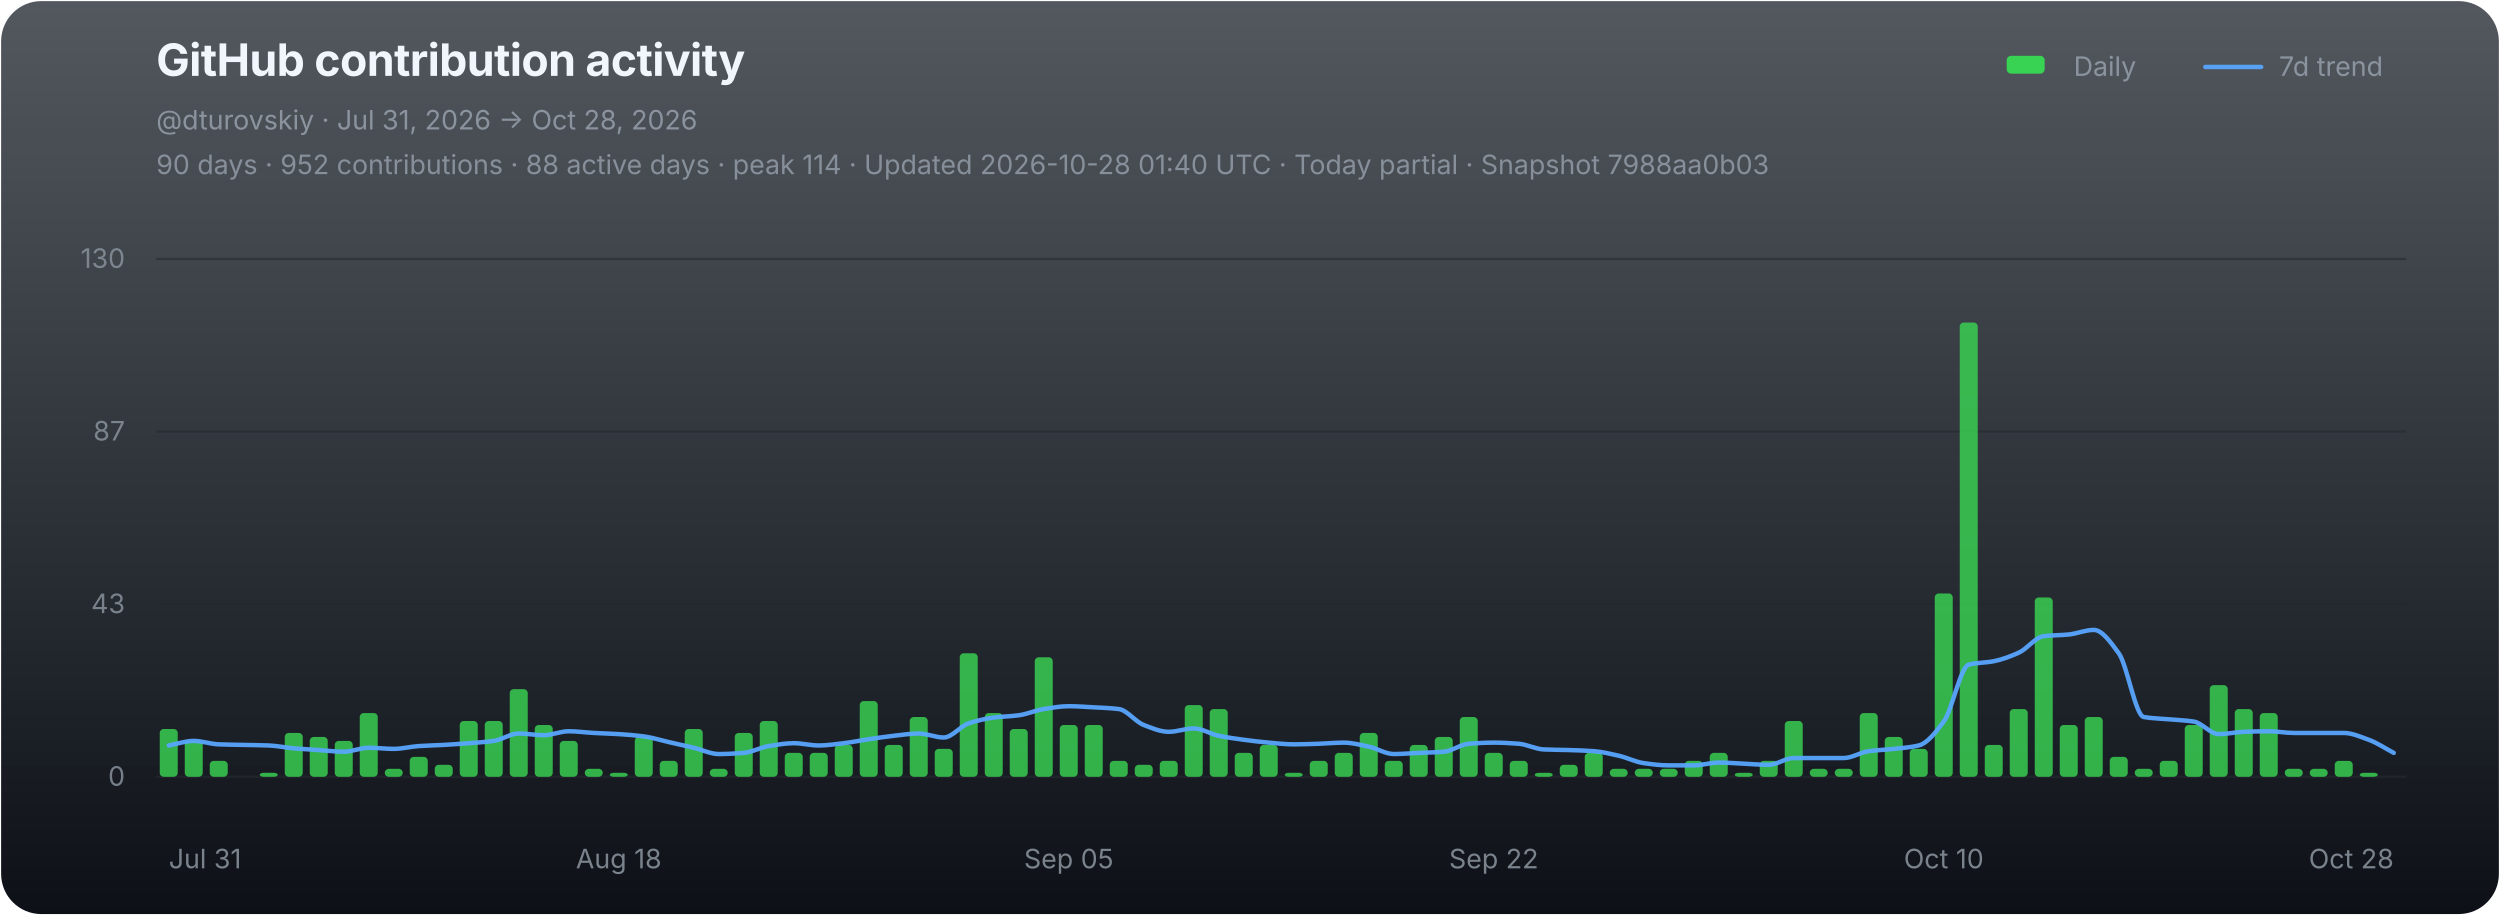
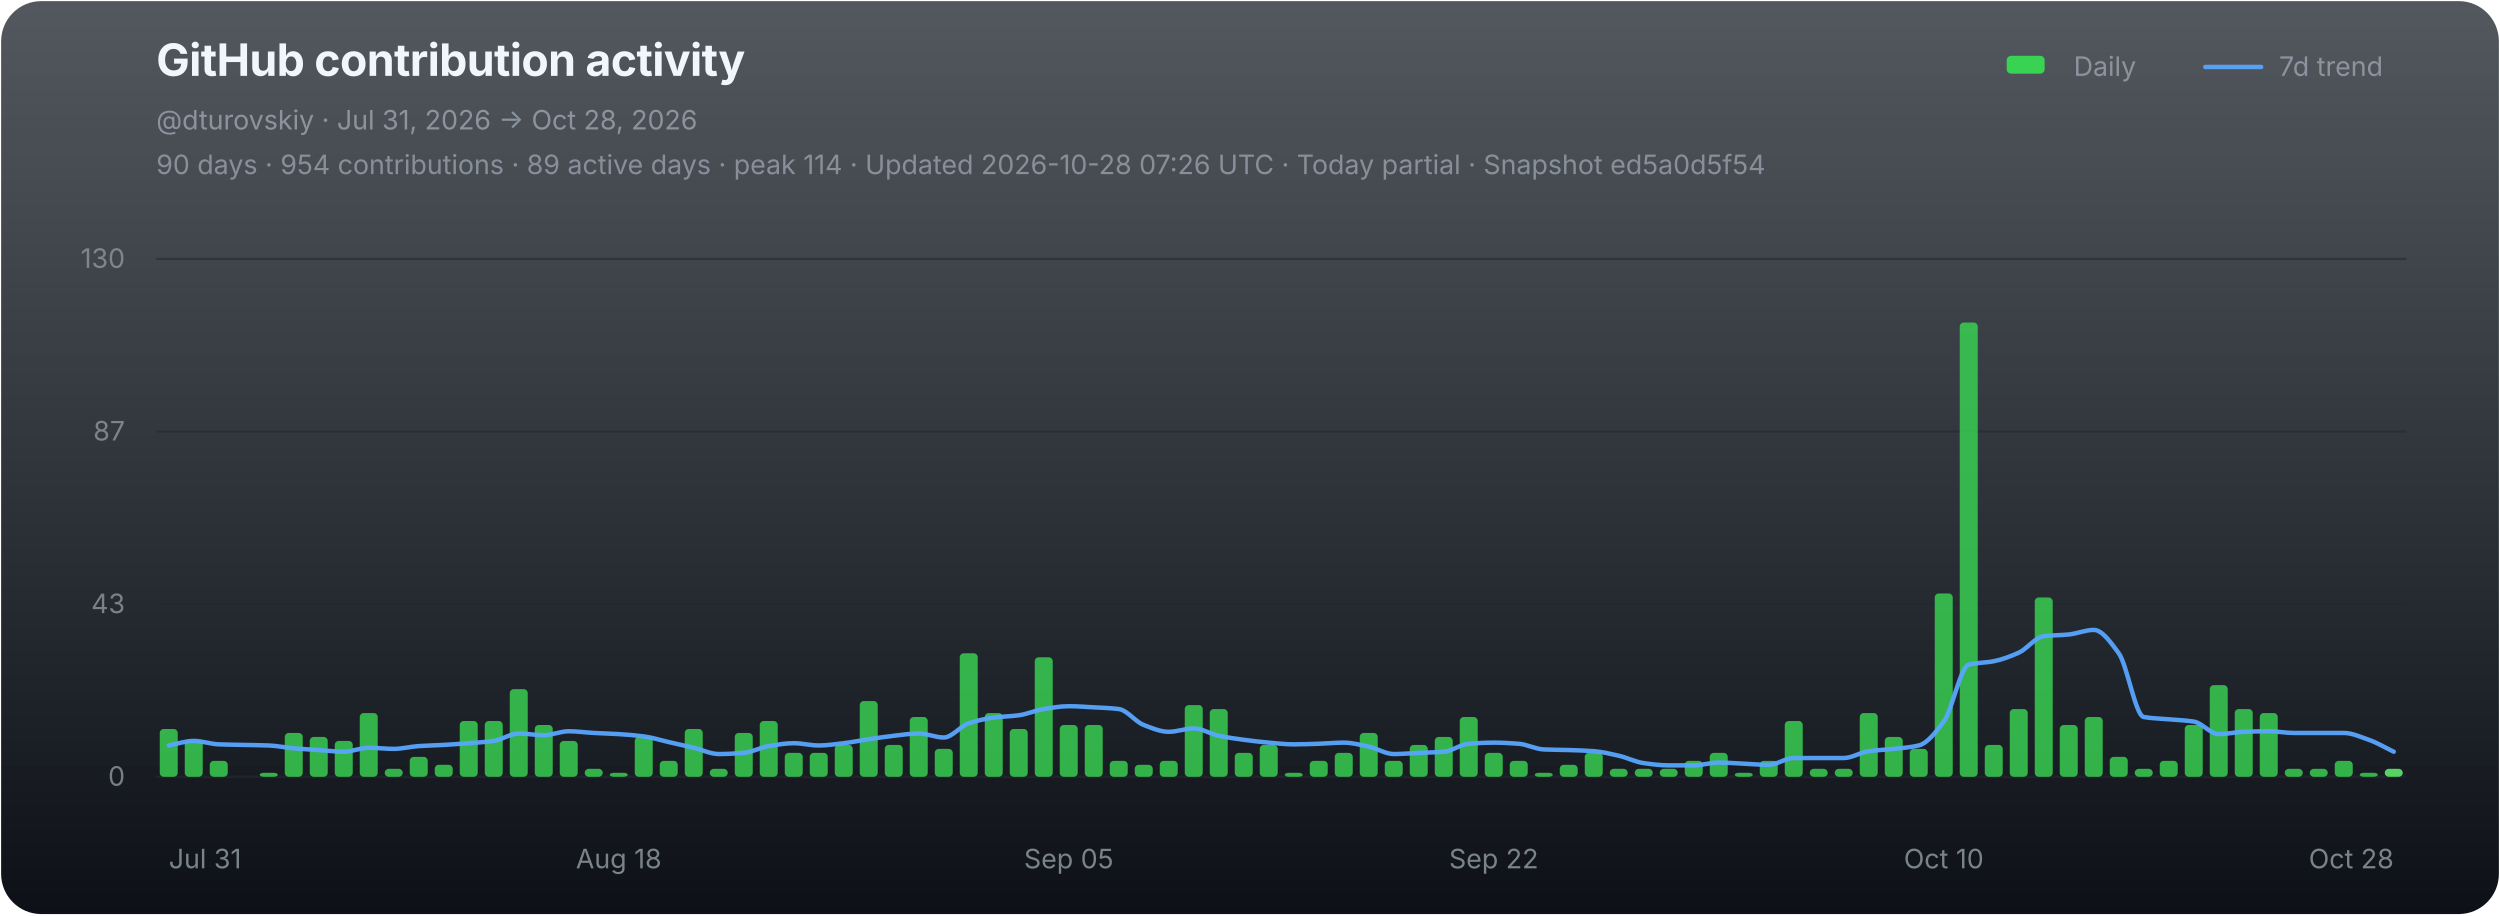
<svg xmlns="http://www.w3.org/2000/svg" width="1120" height="410" viewBox="0 0 1120 410" role="img" aria-labelledby="chart-title chart-desc">
  <defs>
    <linearGradient id="chart-bg" x1="0" y1="0" x2="0" y2="1">
      <stop offset="0" stop-color="#111821" stop-opacity="0.72" />
      <stop offset="1" stop-color="#0d1117" stop-opacity="1" />
    </linearGradient>
  </defs>
  <rect x="0.5" y="0.5" width="1119" height="409" rx="18" fill="url(#chart-bg)" stroke="none" />
  <g font-family="-apple-system,BlinkMacSystemFont,'Segoe UI',sans-serif">
    <text x="70" y="34" fill="#f0f6fc" font-size="20" font-weight="700" letter-spacing="-0.25">GitHub contribution activity</text>
    <text x="70" y="58" fill="#8b949e" font-size="12">@dturovskiy · Jul 31, 2026 → Oct 28, 2026</text>
-     <text x="70" y="78" fill="#8b949e" font-size="12" opacity="0.94">90 days · 952 contributions · 88 active days · peak 114 · Updated 2026-10-28 01:40 UTC · Today partial · Snapshot 7988aa0b03</text>
+     <text x="70" y="78" fill="#8b949e" font-size="12" opacity="0.94">90 days · 954 contributions · 89 active days · peak 114 · Updated 2026-10-28 07:26 UTC · Today partial · Snapshot ed5a0d5f54</text>
    <g transform="translate(896,30)" font-size="12" fill="#8b949e">
      <rect x="3" y="-5" width="17" height="8" rx="2" fill="#39d353" />
      <text x="33" y="4">Daily</text>
      <line x1="92" y1="0" x2="117" y2="0" stroke="#58a6ff" stroke-width="2" stroke-linecap="round" opacity="0.92" />
      <text x="125" y="4">7d trend</text>
    </g>
    <line x1="70" y1="116.00" x2="1078" y2="116.00" stroke="#21262d" stroke-width="1" opacity="0.52" />
    <text x="56" y="120.00" fill="#8b949e" font-size="12" text-anchor="end" opacity="0.82">130</text>
    <line x1="70" y1="193.33" x2="1078" y2="193.33" stroke="#21262d" stroke-width="1" opacity="0.52" />
    <text x="56" y="197.33" fill="#8b949e" font-size="12" text-anchor="end" opacity="0.82">87</text>
    <line x1="70" y1="270.67" x2="1078" y2="270.67" stroke="#21262d" stroke-width="1" opacity="0.52" />
    <text x="56" y="274.67" fill="#8b949e" font-size="12" text-anchor="end" opacity="0.82">43</text>
    <line x1="70" y1="348.00" x2="1078" y2="348.00" stroke="#21262d" stroke-width="1" opacity="0.9" />
    <text x="56" y="352.00" fill="#8b949e" font-size="12" text-anchor="end" opacity="0.82">0</text>
    <g data-chart-series="daily-bars">
      <rect data-series="daily" x="71.57" y="326.58" width="8.06" height="21.42" rx="1.8" fill="#39d353" opacity="0.82" />
      <rect data-series="daily" x="82.77" y="331.93" width="8.06" height="16.07" rx="1.8" fill="#39d353" opacity="0.82" />
      <rect data-series="daily" x="93.97" y="340.86" width="8.06" height="7.14" rx="1.8" fill="#39d353" opacity="0.82" />
      <rect data-series="daily" x="116.37" y="346.21" width="8.06" height="1.79" rx="1.8" fill="#39d353" opacity="0.82" />
      <rect data-series="daily" x="127.57" y="328.36" width="8.06" height="19.64" rx="1.8" fill="#39d353" opacity="0.82" />
      <rect data-series="daily" x="138.77" y="330.15" width="8.06" height="17.85" rx="1.8" fill="#39d353" opacity="0.82" />
      <rect data-series="daily" x="149.97" y="331.93" width="8.06" height="16.07" rx="1.8" fill="#39d353" opacity="0.82" />
      <rect data-series="daily" x="161.17" y="319.44" width="8.06" height="28.56" rx="1.8" fill="#39d353" opacity="0.82" />
      <rect data-series="daily" x="172.37" y="344.43" width="8.06" height="3.57" rx="1.8" fill="#39d353" opacity="0.82" />
      <rect data-series="daily" x="183.57" y="339.07" width="8.06" height="8.93" rx="1.8" fill="#39d353" opacity="0.82" />
      <rect data-series="daily" x="194.77" y="342.64" width="8.06" height="5.36" rx="1.8" fill="#39d353" opacity="0.82" />
      <rect data-series="daily" x="205.97" y="323.01" width="8.06" height="24.99" rx="1.8" fill="#39d353" opacity="0.82" />
      <rect data-series="daily" x="217.17" y="323.01" width="8.06" height="24.99" rx="1.8" fill="#39d353" opacity="0.82" />
      <rect data-series="daily" x="228.37" y="308.73" width="8.06" height="39.27" rx="1.8" fill="#39d353" opacity="0.82" />
      <rect data-series="daily" x="239.57" y="324.79" width="8.06" height="23.21" rx="1.8" fill="#39d353" opacity="0.82" />
      <rect data-series="daily" x="250.77" y="331.93" width="8.06" height="16.07" rx="1.8" fill="#39d353" opacity="0.82" />
      <rect data-series="daily" x="261.97" y="344.43" width="8.06" height="3.57" rx="1.8" fill="#39d353" opacity="0.82" />
      <rect data-series="daily" x="273.17" y="346.21" width="8.06" height="1.79" rx="1.8" fill="#39d353" opacity="0.82" />
      <rect data-series="daily" x="284.37" y="330.15" width="8.06" height="17.85" rx="1.8" fill="#39d353" opacity="0.82" />
      <rect data-series="daily" x="295.57" y="340.86" width="8.06" height="7.14" rx="1.8" fill="#39d353" opacity="0.82" />
      <rect data-series="daily" x="306.77" y="326.58" width="8.06" height="21.42" rx="1.8" fill="#39d353" opacity="0.82" />
      <rect data-series="daily" x="317.97" y="344.43" width="8.06" height="3.57" rx="1.8" fill="#39d353" opacity="0.82" />
      <rect data-series="daily" x="329.17" y="328.36" width="8.06" height="19.64" rx="1.8" fill="#39d353" opacity="0.82" />
      <rect data-series="daily" x="340.37" y="323.01" width="8.06" height="24.99" rx="1.8" fill="#39d353" opacity="0.82" />
      <rect data-series="daily" x="351.57" y="337.29" width="8.06" height="10.71" rx="1.8" fill="#39d353" opacity="0.82" />
      <rect data-series="daily" x="362.77" y="337.29" width="8.06" height="10.71" rx="1.8" fill="#39d353" opacity="0.82" />
      <rect data-series="daily" x="373.97" y="333.72" width="8.06" height="14.28" rx="1.8" fill="#39d353" opacity="0.82" />
      <rect data-series="daily" x="385.17" y="314.08" width="8.06" height="33.92" rx="1.8" fill="#39d353" opacity="0.82" />
      <rect data-series="daily" x="396.37" y="333.72" width="8.06" height="14.28" rx="1.8" fill="#39d353" opacity="0.82" />
      <rect data-series="daily" x="407.57" y="321.22" width="8.06" height="26.78" rx="1.8" fill="#39d353" opacity="0.82" />
      <rect data-series="daily" x="418.77" y="335.5" width="8.06" height="12.5" rx="1.8" fill="#39d353" opacity="0.82" />
      <rect data-series="daily" x="429.97" y="292.66" width="8.06" height="55.34" rx="1.8" fill="#39d353" opacity="0.82" />
      <rect data-series="daily" x="441.17" y="319.44" width="8.06" height="28.56" rx="1.8" fill="#39d353" opacity="0.82" />
      <rect data-series="daily" x="452.37" y="326.58" width="8.06" height="21.42" rx="1.8" fill="#39d353" opacity="0.82" />
      <rect data-series="daily" x="463.57" y="294.45" width="8.06" height="53.55" rx="1.8" fill="#39d353" opacity="0.82" />
      <rect data-series="daily" x="474.77" y="324.79" width="8.06" height="23.21" rx="1.8" fill="#39d353" opacity="0.82" />
      <rect data-series="daily" x="485.97" y="324.79" width="8.06" height="23.21" rx="1.8" fill="#39d353" opacity="0.82" />
      <rect data-series="daily" x="497.17" y="340.86" width="8.06" height="7.14" rx="1.8" fill="#39d353" opacity="0.82" />
      <rect data-series="daily" x="508.37" y="342.64" width="8.06" height="5.36" rx="1.8" fill="#39d353" opacity="0.82" />
      <rect data-series="daily" x="519.57" y="340.86" width="8.06" height="7.14" rx="1.8" fill="#39d353" opacity="0.82" />
      <rect data-series="daily" x="530.77" y="315.87" width="8.06" height="32.13" rx="1.8" fill="#39d353" opacity="0.82" />
      <rect data-series="daily" x="541.97" y="317.65" width="8.06" height="30.35" rx="1.8" fill="#39d353" opacity="0.82" />
      <rect data-series="daily" x="553.17" y="337.29" width="8.06" height="10.71" rx="1.8" fill="#39d353" opacity="0.82" />
      <rect data-series="daily" x="564.37" y="333.72" width="8.06" height="14.28" rx="1.8" fill="#39d353" opacity="0.82" />
      <rect data-series="daily" x="575.57" y="346.21" width="8.06" height="1.79" rx="1.8" fill="#39d353" opacity="0.82" />
      <rect data-series="daily" x="586.77" y="340.86" width="8.06" height="7.14" rx="1.8" fill="#39d353" opacity="0.82" />
      <rect data-series="daily" x="597.97" y="337.29" width="8.06" height="10.71" rx="1.8" fill="#39d353" opacity="0.82" />
      <rect data-series="daily" x="609.17" y="328.36" width="8.06" height="19.64" rx="1.8" fill="#39d353" opacity="0.82" />
      <rect data-series="daily" x="620.37" y="340.86" width="8.06" height="7.14" rx="1.8" fill="#39d353" opacity="0.82" />
      <rect data-series="daily" x="631.57" y="333.72" width="8.06" height="14.28" rx="1.8" fill="#39d353" opacity="0.82" />
      <rect data-series="daily" x="642.77" y="330.15" width="8.06" height="17.85" rx="1.8" fill="#39d353" opacity="0.82" />
      <rect data-series="daily" x="653.97" y="321.22" width="8.06" height="26.78" rx="1.8" fill="#39d353" opacity="0.82" />
      <rect data-series="daily" x="665.17" y="337.29" width="8.06" height="10.71" rx="1.8" fill="#39d353" opacity="0.82" />
      <rect data-series="daily" x="676.37" y="340.86" width="8.06" height="7.14" rx="1.8" fill="#39d353" opacity="0.82" />
      <rect data-series="daily" x="687.57" y="346.21" width="8.06" height="1.79" rx="1.8" fill="#39d353" opacity="0.82" />
      <rect data-series="daily" x="698.77" y="342.64" width="8.06" height="5.36" rx="1.8" fill="#39d353" opacity="0.82" />
      <rect data-series="daily" x="709.97" y="337.29" width="8.06" height="10.71" rx="1.8" fill="#39d353" opacity="0.82" />
      <rect data-series="daily" x="721.17" y="344.43" width="8.06" height="3.57" rx="1.8" fill="#39d353" opacity="0.82" />
      <rect data-series="daily" x="732.37" y="344.43" width="8.06" height="3.57" rx="1.8" fill="#39d353" opacity="0.82" />
      <rect data-series="daily" x="743.57" y="344.43" width="8.06" height="3.57" rx="1.8" fill="#39d353" opacity="0.82" />
      <rect data-series="daily" x="754.77" y="340.86" width="8.06" height="7.14" rx="1.8" fill="#39d353" opacity="0.82" />
      <rect data-series="daily" x="765.97" y="337.29" width="8.06" height="10.71" rx="1.8" fill="#39d353" opacity="0.82" />
      <rect data-series="daily" x="777.17" y="346.21" width="8.06" height="1.79" rx="1.8" fill="#39d353" opacity="0.82" />
      <rect data-series="daily" x="788.37" y="340.86" width="8.06" height="7.14" rx="1.8" fill="#39d353" opacity="0.82" />
      <rect data-series="daily" x="799.57" y="323.01" width="8.06" height="24.99" rx="1.8" fill="#39d353" opacity="0.82" />
      <rect data-series="daily" x="810.77" y="344.43" width="8.06" height="3.57" rx="1.8" fill="#39d353" opacity="0.82" />
      <rect data-series="daily" x="821.97" y="344.43" width="8.06" height="3.57" rx="1.8" fill="#39d353" opacity="0.82" />
      <rect data-series="daily" x="833.17" y="319.44" width="8.06" height="28.56" rx="1.8" fill="#39d353" opacity="0.82" />
      <rect data-series="daily" x="844.37" y="330.15" width="8.06" height="17.85" rx="1.8" fill="#39d353" opacity="0.82" />
      <rect data-series="daily" x="855.57" y="335.5" width="8.06" height="12.5" rx="1.8" fill="#39d353" opacity="0.82" />
      <rect data-series="daily" x="866.77" y="265.88" width="8.06" height="82.12" rx="1.8" fill="#39d353" opacity="0.82" />
      <rect data-series="daily" x="877.97" y="144.49" width="8.06" height="203.51" rx="1.8" fill="#39d353" opacity="0.82" />
      <rect data-series="daily" x="889.17" y="333.72" width="8.06" height="14.28" rx="1.8" fill="#39d353" opacity="0.82" />
      <rect data-series="daily" x="900.37" y="317.65" width="8.06" height="30.35" rx="1.8" fill="#39d353" opacity="0.82" />
      <rect data-series="daily" x="911.57" y="267.67" width="8.06" height="80.33" rx="1.8" fill="#39d353" opacity="0.82" />
      <rect data-series="daily" x="922.77" y="324.79" width="8.06" height="23.21" rx="1.8" fill="#39d353" opacity="0.82" />
      <rect data-series="daily" x="933.97" y="321.22" width="8.06" height="26.78" rx="1.8" fill="#39d353" opacity="0.82" />
      <rect data-series="daily" x="945.17" y="339.07" width="8.06" height="8.93" rx="1.8" fill="#39d353" opacity="0.82" />
      <rect data-series="daily" x="956.37" y="344.43" width="8.06" height="3.57" rx="1.8" fill="#39d353" opacity="0.82" />
      <rect data-series="daily" x="967.57" y="340.86" width="8.06" height="7.14" rx="1.8" fill="#39d353" opacity="0.82" />
      <rect data-series="daily" x="978.77" y="324.79" width="8.06" height="23.21" rx="1.8" fill="#39d353" opacity="0.82" />
      <rect data-series="daily" x="989.97" y="306.94" width="8.06" height="41.06" rx="1.8" fill="#39d353" opacity="0.82" />
      <rect data-series="daily" x="1001.17" y="317.65" width="8.06" height="30.35" rx="1.8" fill="#39d353" opacity="0.82" />
      <rect data-series="daily" x="1012.37" y="319.44" width="8.06" height="28.56" rx="1.8" fill="#39d353" opacity="0.82" />
      <rect data-series="daily" x="1023.57" y="344.43" width="8.06" height="3.57" rx="1.8" fill="#39d353" opacity="0.82" />
      <rect data-series="daily" x="1034.77" y="344.43" width="8.06" height="3.57" rx="1.8" fill="#39d353" opacity="0.82" />
      <rect data-series="daily" x="1045.97" y="340.86" width="8.06" height="7.14" rx="1.8" fill="#39d353" opacity="0.82" />
      <rect data-series="daily" x="1057.17" y="346.21" width="8.06" height="1.79" rx="1.8" fill="#39d353" opacity="0.82" />
+       <rect data-series="daily" x="1068.37" y="344.43" width="8.06" height="3.57" rx="1.8" fill="#56d364" opacity="1" />
    </g>
-     <path data-series="trend" d="M 75.60 333.97 C 79.33 333.29, 83.07 331.93, 86.80 331.93 C 90.53 331.93, 94.27 333.33, 98.00 333.47 C 101.73 333.61, 105.47 333.64, 109.20 333.72 C 112.93 333.80, 116.67 333.83, 120.40 333.97 C 124.13 334.11, 127.87 334.93, 131.60 335.25 C 135.33 335.57, 139.07 335.77, 142.80 336.02 C 146.53 336.27, 150.27 336.77, 154.00 336.77 C 157.73 336.77, 161.47 334.99, 165.20 334.99 C 168.93 334.99, 172.67 335.50, 176.40 335.50 C 180.13 335.50, 183.87 334.48, 187.60 334.24 C 191.33 333.99, 195.07 333.92, 198.80 333.72 C 202.53 333.51, 206.27 333.24, 210.00 332.95 C 213.73 332.66, 217.47 332.45, 221.20 331.93 C 224.93 331.41, 228.67 328.61, 232.40 328.61 C 236.13 328.61, 239.87 329.38, 243.60 329.38 C 247.33 329.38, 251.07 327.60, 254.80 327.60 C 258.53 327.60, 262.27 328.16, 266.00 328.36 C 269.73 328.57, 273.47 328.65, 277.20 328.88 C 280.93 329.11, 284.67 329.41, 288.40 329.90 C 292.13 330.38, 295.87 331.60, 299.60 332.45 C 303.33 333.30, 307.07 334.10, 310.80 334.99 C 314.53 335.88, 318.27 337.81, 322.00 337.81 C 325.73 337.81, 329.47 337.58, 333.20 337.29 C 336.93 336.99, 340.67 334.84, 344.40 334.24 C 348.13 333.63, 351.87 332.95, 355.60 332.95 C 359.33 332.95, 363.07 333.97, 366.80 333.97 C 370.53 333.97, 374.27 333.38, 378.00 332.95 C 381.73 332.52, 385.47 331.72, 389.20 331.17 C 392.93 330.62, 396.67 330.04, 400.40 329.63 C 404.13 329.22, 407.87 328.61, 411.60 328.61 C 415.33 328.61, 419.07 330.40, 422.80 330.40 C 426.53 330.40, 430.27 325.24, 434.00 324.03 C 437.73 322.81, 441.47 321.96, 445.20 321.47 C 448.93 320.99, 452.67 320.95, 456.40 320.45 C 460.13 319.96, 463.87 318.23, 467.60 317.65 C 471.33 317.07, 475.07 316.38, 478.80 316.38 C 482.53 316.38, 486.27 316.68, 490.00 316.88 C 493.73 317.09, 497.47 317.19, 501.20 317.65 C 504.93 318.11, 508.67 323.37, 512.40 324.79 C 516.13 326.22, 519.87 327.85, 523.60 327.85 C 527.33 327.85, 531.07 326.33, 534.80 326.33 C 538.53 326.33, 542.27 328.86, 546.00 329.63 C 549.73 330.40, 553.47 330.92, 557.20 331.42 C 560.93 331.91, 564.67 332.38, 568.40 332.70 C 572.13 333.02, 575.87 333.47, 579.60 333.47 C 583.33 333.47, 587.07 333.32, 590.80 333.20 C 594.53 333.08, 598.27 332.70, 602.00 332.70 C 605.73 332.70, 609.47 333.71, 613.20 334.49 C 616.93 335.26, 620.67 337.81, 624.40 337.81 C 628.13 337.81, 631.87 337.46, 635.60 337.29 C 639.33 337.12, 643.07 337.07, 646.80 336.77 C 650.53 336.47, 654.27 333.49, 658.00 333.20 C 661.73 332.91, 665.47 332.70, 669.20 332.70 C 672.93 332.70, 676.67 332.92, 680.40 333.20 C 684.13 333.48, 687.87 335.59, 691.60 335.75 C 695.33 335.92, 699.07 335.91, 702.80 336.02 C 706.53 336.14, 710.27 336.25, 714.00 336.52 C 717.73 336.79, 721.47 337.72, 725.20 338.56 C 728.93 339.40, 732.67 341.36, 736.40 341.88 C 740.13 342.40, 743.87 342.89, 747.60 342.89 C 751.33 342.89, 755.07 342.89, 758.80 342.89 C 762.53 342.89, 766.27 341.63, 770.00 341.63 C 773.73 341.63, 777.47 341.96, 781.20 342.13 C 784.93 342.30, 788.67 342.64, 792.40 342.64 C 796.13 342.64, 799.87 339.59, 803.60 339.59 C 807.33 339.59, 811.07 339.59, 814.80 339.59 C 818.53 339.59, 822.27 339.59, 826.00 339.59 C 829.73 339.59, 833.47 337.03, 837.20 336.52 C 840.93 336.01, 844.67 335.91, 848.40 335.50 C 852.13 335.10, 855.87 334.86, 859.60 333.97 C 863.33 333.07, 867.07 328.29, 870.80 323.26 C 874.53 318.23, 878.27 298.73, 882.00 297.77 C 885.73 296.80, 889.47 296.96, 893.20 296.23 C 896.93 295.50, 900.67 294.09, 904.40 292.41 C 908.13 290.73, 911.87 285.46, 915.60 285.00 C 919.33 284.55, 923.07 284.62, 926.80 284.25 C 930.53 283.89, 934.27 282.20, 938.00 282.20 C 941.73 282.20, 945.47 287.56, 949.20 292.66 C 952.93 297.76, 956.67 320.57, 960.40 321.22 C 964.13 321.88, 967.87 321.90, 971.60 322.24 C 975.33 322.58, 979.07 322.68, 982.80 323.26 C 986.53 323.83, 990.27 328.88, 994.00 328.88 C 997.73 328.88, 1001.47 327.98, 1005.20 327.85 C 1008.93 327.71, 1012.67 327.60, 1016.40 327.60 C 1020.13 327.60, 1023.87 328.36, 1027.60 328.36 C 1031.33 328.36, 1035.07 328.36, 1038.80 328.36 C 1042.53 328.36, 1046.27 328.36, 1050.00 328.36 C 1053.73 328.36, 1057.47 330.08, 1061.20 331.42 C 1064.93 332.75, 1068.67 335.33, 1072.40 337.29" fill="none" stroke="#58a6ff" stroke-width="2" stroke-linejoin="round" stroke-linecap="round" opacity="0.94" vector-effect="non-scaling-stroke" />
+     <path data-series="trend" d="M 75.60 333.97 C 79.33 333.29, 83.07 331.93, 86.80 331.93 C 90.53 331.93, 94.27 333.33, 98.00 333.47 C 101.73 333.61, 105.47 333.64, 109.20 333.72 C 112.93 333.80, 116.67 333.83, 120.40 333.97 C 124.13 334.11, 127.87 334.93, 131.60 335.25 C 135.33 335.57, 139.07 335.77, 142.80 336.02 C 146.53 336.27, 150.27 336.77, 154.00 336.77 C 157.73 336.77, 161.47 334.99, 165.20 334.99 C 168.93 334.99, 172.67 335.50, 176.40 335.50 C 180.13 335.50, 183.87 334.48, 187.60 334.24 C 191.33 333.99, 195.07 333.92, 198.80 333.72 C 202.53 333.51, 206.27 333.24, 210.00 332.95 C 213.73 332.66, 217.47 332.45, 221.20 331.93 C 224.93 331.41, 228.67 328.61, 232.40 328.61 C 236.13 328.61, 239.87 329.38, 243.60 329.38 C 247.33 329.38, 251.07 327.60, 254.80 327.60 C 258.53 327.60, 262.27 328.16, 266.00 328.36 C 269.73 328.57, 273.47 328.65, 277.20 328.88 C 280.93 329.11, 284.67 329.41, 288.40 329.90 C 292.13 330.38, 295.87 331.60, 299.60 332.45 C 303.33 333.30, 307.07 334.10, 310.80 334.99 C 314.53 335.88, 318.27 337.81, 322.00 337.81 C 325.73 337.81, 329.47 337.58, 333.20 337.29 C 336.93 336.99, 340.67 334.84, 344.40 334.24 C 348.13 333.63, 351.87 332.95, 355.60 332.95 C 359.33 332.95, 363.07 333.97, 366.80 333.97 C 370.53 333.97, 374.27 333.38, 378.00 332.95 C 381.73 332.52, 385.47 331.72, 389.20 331.17 C 392.93 330.62, 396.67 330.04, 400.40 329.63 C 404.13 329.22, 407.87 328.61, 411.60 328.61 C 415.33 328.61, 419.07 330.40, 422.80 330.40 C 426.53 330.40, 430.27 325.24, 434.00 324.03 C 437.73 322.81, 441.47 321.96, 445.20 321.47 C 448.93 320.99, 452.67 320.95, 456.40 320.45 C 460.13 319.96, 463.87 318.23, 467.60 317.65 C 471.33 317.07, 475.07 316.38, 478.80 316.38 C 482.53 316.38, 486.27 316.68, 490.00 316.88 C 493.73 317.09, 497.47 317.19, 501.20 317.65 C 504.93 318.11, 508.67 323.37, 512.40 324.79 C 516.13 326.22, 519.87 327.85, 523.60 327.85 C 527.33 327.85, 531.07 326.33, 534.80 326.33 C 538.53 326.33, 542.27 328.86, 546.00 329.63 C 549.73 330.40, 553.47 330.92, 557.20 331.42 C 560.93 331.91, 564.67 332.38, 568.40 332.70 C 572.13 333.02, 575.87 333.47, 579.60 333.47 C 583.33 333.47, 587.07 333.32, 590.80 333.20 C 594.53 333.08, 598.27 332.70, 602.00 332.70 C 605.73 332.70, 609.47 333.71, 613.20 334.49 C 616.93 335.26, 620.67 337.81, 624.40 337.81 C 628.13 337.81, 631.87 337.46, 635.60 337.29 C 639.33 337.12, 643.07 337.07, 646.80 336.77 C 650.53 336.47, 654.27 333.49, 658.00 333.20 C 661.73 332.91, 665.47 332.70, 669.20 332.70 C 672.93 332.70, 676.67 332.92, 680.40 333.20 C 684.13 333.48, 687.87 335.59, 691.60 335.75 C 695.33 335.92, 699.07 335.91, 702.80 336.02 C 706.53 336.14, 710.27 336.25, 714.00 336.52 C 717.73 336.79, 721.47 337.72, 725.20 338.56 C 728.93 339.40, 732.67 341.36, 736.40 341.88 C 740.13 342.40, 743.87 342.89, 747.60 342.89 C 751.33 342.89, 755.07 342.89, 758.80 342.89 C 762.53 342.89, 766.27 341.63, 770.00 341.63 C 773.73 341.63, 777.47 341.96, 781.20 342.13 C 784.93 342.30, 788.67 342.64, 792.40 342.64 C 796.13 342.64, 799.87 339.59, 803.60 339.59 C 807.33 339.59, 811.07 339.59, 814.80 339.59 C 818.53 339.59, 822.27 339.59, 826.00 339.59 C 829.73 339.59, 833.47 337.03, 837.20 336.52 C 840.93 336.01, 844.67 335.91, 848.40 335.50 C 852.13 335.10, 855.87 334.86, 859.60 333.97 C 863.33 333.07, 867.07 328.29, 870.80 323.26 C 874.53 318.23, 878.27 298.73, 882.00 297.77 C 885.73 296.80, 889.47 296.96, 893.20 296.23 C 896.93 295.50, 900.67 294.09, 904.40 292.41 C 908.13 290.73, 911.87 285.46, 915.60 285.00 C 919.33 284.55, 923.07 284.62, 926.80 284.25 C 930.53 283.89, 934.27 282.20, 938.00 282.20 C 941.73 282.20, 945.47 287.56, 949.20 292.66 C 952.93 297.76, 956.67 320.57, 960.40 321.22 C 964.13 321.88, 967.87 321.90, 971.60 322.24 C 975.33 322.58, 979.07 322.68, 982.80 323.26 C 986.53 323.83, 990.27 328.88, 994.00 328.88 C 997.73 328.88, 1001.47 327.98, 1005.20 327.85 C 1008.93 327.71, 1012.67 327.60, 1016.40 327.60 C 1020.13 327.60, 1023.87 328.36, 1027.60 328.36 C 1031.33 328.36, 1035.07 328.36, 1038.80 328.36 C 1042.53 328.36, 1046.27 328.36, 1050.00 328.36 C 1053.73 328.36, 1057.47 330.12, 1061.20 331.42 C 1064.93 332.71, 1068.67 334.99, 1072.40 336.77" fill="none" stroke="#58a6ff" stroke-width="2" stroke-linejoin="round" stroke-linecap="round" opacity="0.94" vector-effect="non-scaling-stroke" />
    <text x="75.60" y="389" fill="#8b949e" font-size="12" text-anchor="start" opacity="0.86">Jul 31</text>
    <text x="277.20" y="389" fill="#8b949e" font-size="12" text-anchor="middle" opacity="0.86">Aug 18</text>
    <text x="478.80" y="389" fill="#8b949e" font-size="12" text-anchor="middle" opacity="0.86">Sep 05</text>
    <text x="669.20" y="389" fill="#8b949e" font-size="12" text-anchor="middle" opacity="0.86">Sep 22</text>
    <text x="870.80" y="389" fill="#8b949e" font-size="12" text-anchor="middle" opacity="0.86">Oct 10</text>
    <text x="1072.40" y="389" fill="#8b949e" font-size="12" text-anchor="end" opacity="0.86">Oct 28</text>
  </g>
</svg>
